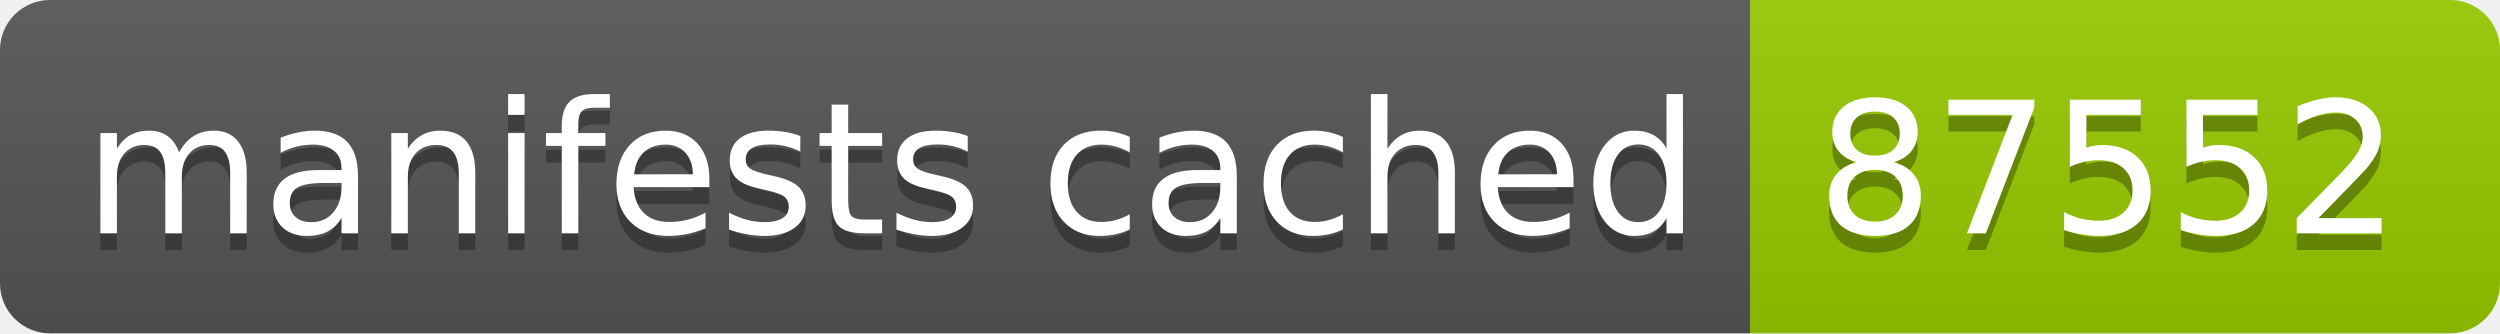
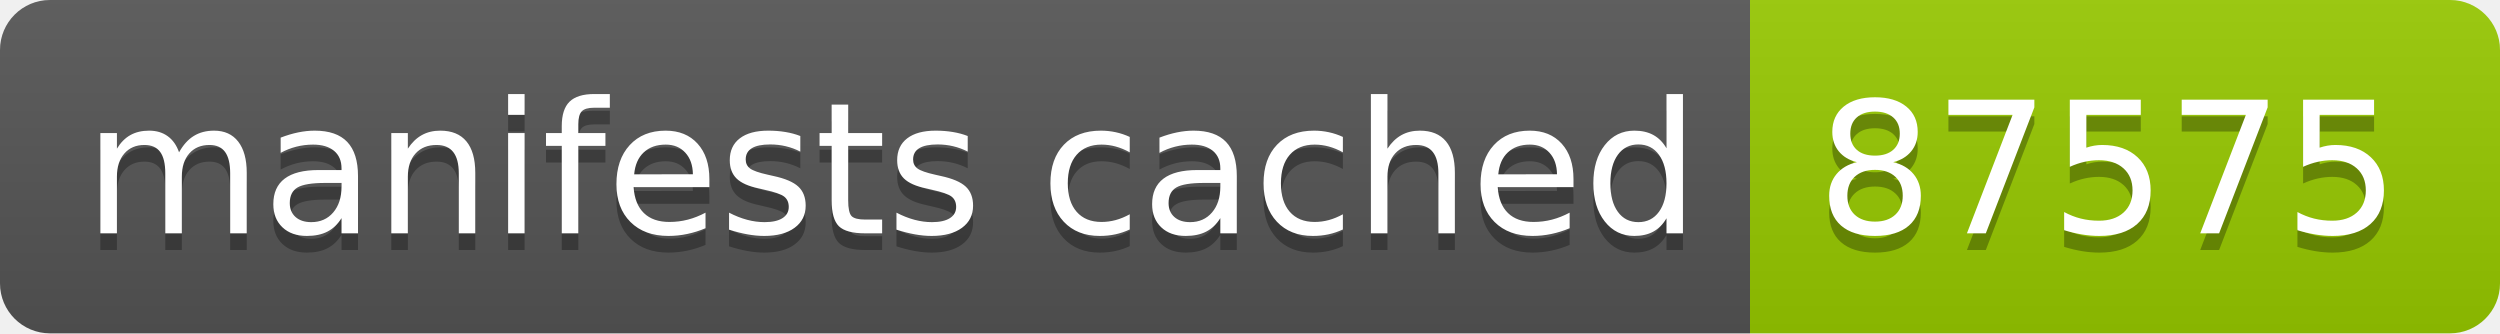
- <svg xmlns="http://www.w3.org/2000/svg" width="150" height="20" role="img" aria-label="manifests cached: 87552">
+ <svg xmlns="http://www.w3.org/2000/svg" width="150" height="20" role="img" aria-label="manifests cached: 87575">
  <linearGradient id="s" x2="0" y2="100%">
    <stop offset="0" stop-color="#bbb" stop-opacity=".1" />
    <stop offset="1" stop-opacity=".1" />
  </linearGradient>
  <clipPath id="r">
    <rect width="150" height="20" rx="3" fill="#fff" />
  </clipPath>
  <g clip-path="url(#r)">
    <rect width="105" height="20" fill="#555" />
    <rect x="105" width="45" height="20" fill="#97ca00" />
    <rect width="150" height="20" fill="url(#s)" />
  </g>
  <g fill="#fff" text-anchor="middle" font-family="Verdana,Geneva,DejaVu Sans,sans-serif" text-rendering="geometricPrecision" font-size="110">
    <text aria-hidden="true" x="535" y="150" fill="#010101" fill-opacity=".3" transform="scale(.1)" textLength="950">manifests cached</text>
    <text x="535" y="140" transform="scale(.1)" fill="#fff" textLength="950">manifests cached</text>
-     <text aria-hidden="true" x="1265" y="150" fill="#010101" fill-opacity=".3" transform="scale(.1)" textLength="350">87552</text>
-     <text x="1265" y="140" transform="scale(.1)" fill="#fff" textLength="350">87552</text>
+     <text aria-hidden="true" x="1265" y="150" fill="#010101" fill-opacity=".3" transform="scale(.1)" textLength="350">87575</text>
+     <text x="1265" y="140" transform="scale(.1)" fill="#fff" textLength="350">87575</text>
  </g>
</svg>
